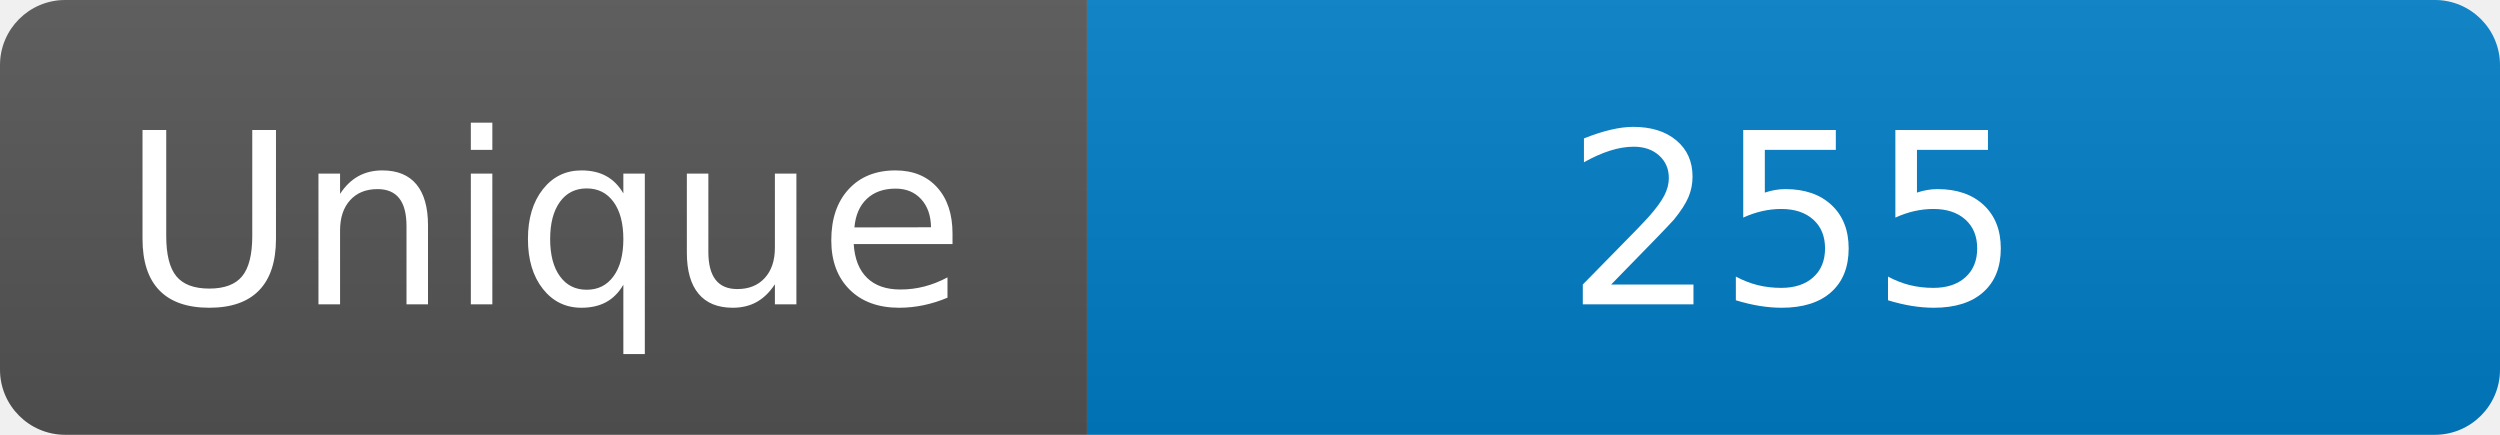
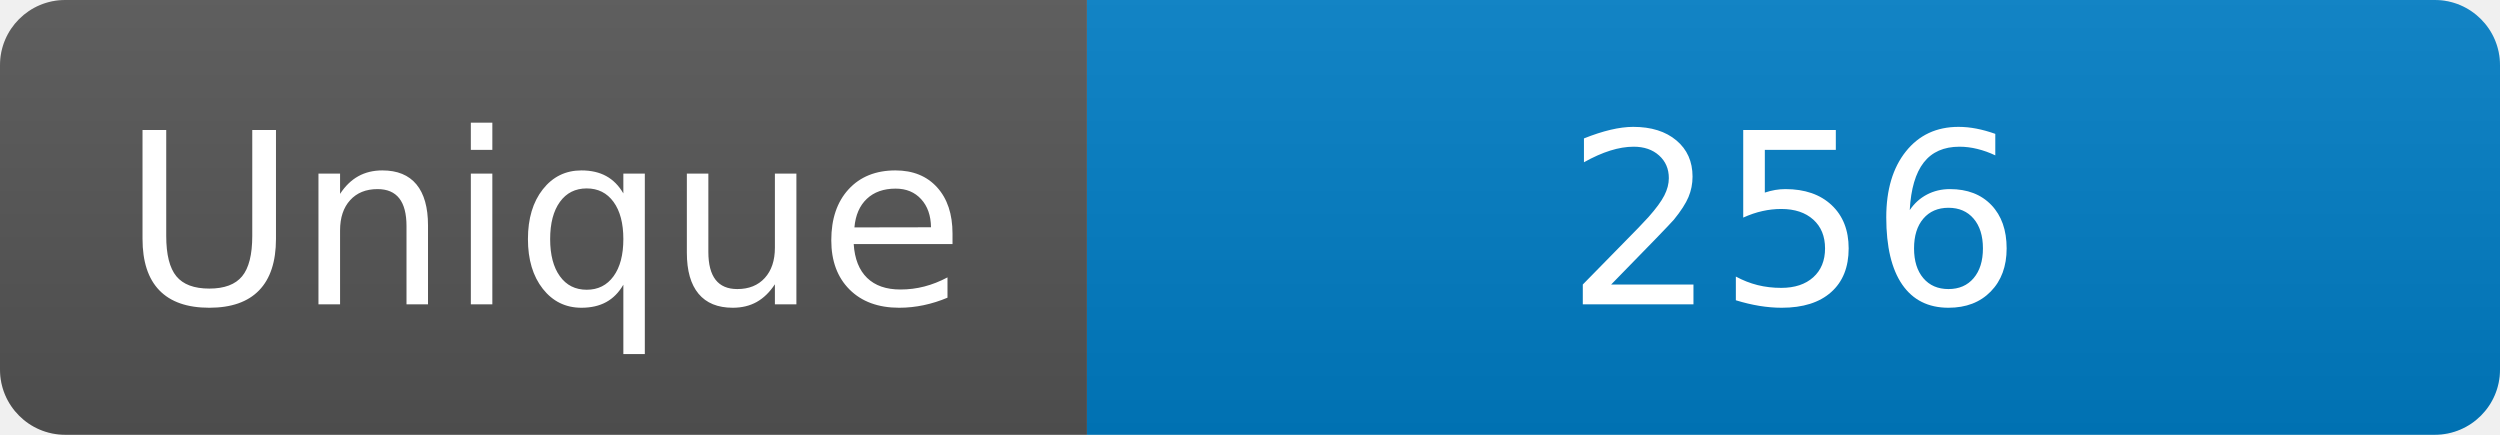
<svg xmlns="http://www.w3.org/2000/svg" width="115" height="20" role="img" aria-label="Maintained?: yes">
  <linearGradient id="s" x2="0" y2="100%">
    <stop offset="0" stop-color="#bbb" stop-opacity=".1" />
    <stop offset="1" stop-opacity=".1" />
  </linearGradient>
  <clipPath id="r">
    <rect width="115" height="20" rx="3" fill="#fff" />
  </clipPath>
  <g clip-path="url(#r)">
    <rect width="50" height="20" fill="#555" />
    <rect x="50" width="160" height="20" fill="#007ec6" />
    <rect width="115" height="20" fill="url(#s)" />
  </g>
  <g fill="#fff" text-anchor="middle" font-family="Verdana,Geneva,DejaVu Sans,sans-serif" font-size="110">
    <text x="250" y="140" transform="scale(.1)" fill="#fff">Unique</text>
-     <text x="825" y="140" transform="scale(.1)" fill="#fff">255</text>
+     <text x="825" y="140" transform="scale(.1)" fill="#fff">256</text>
  </g>
</svg>
